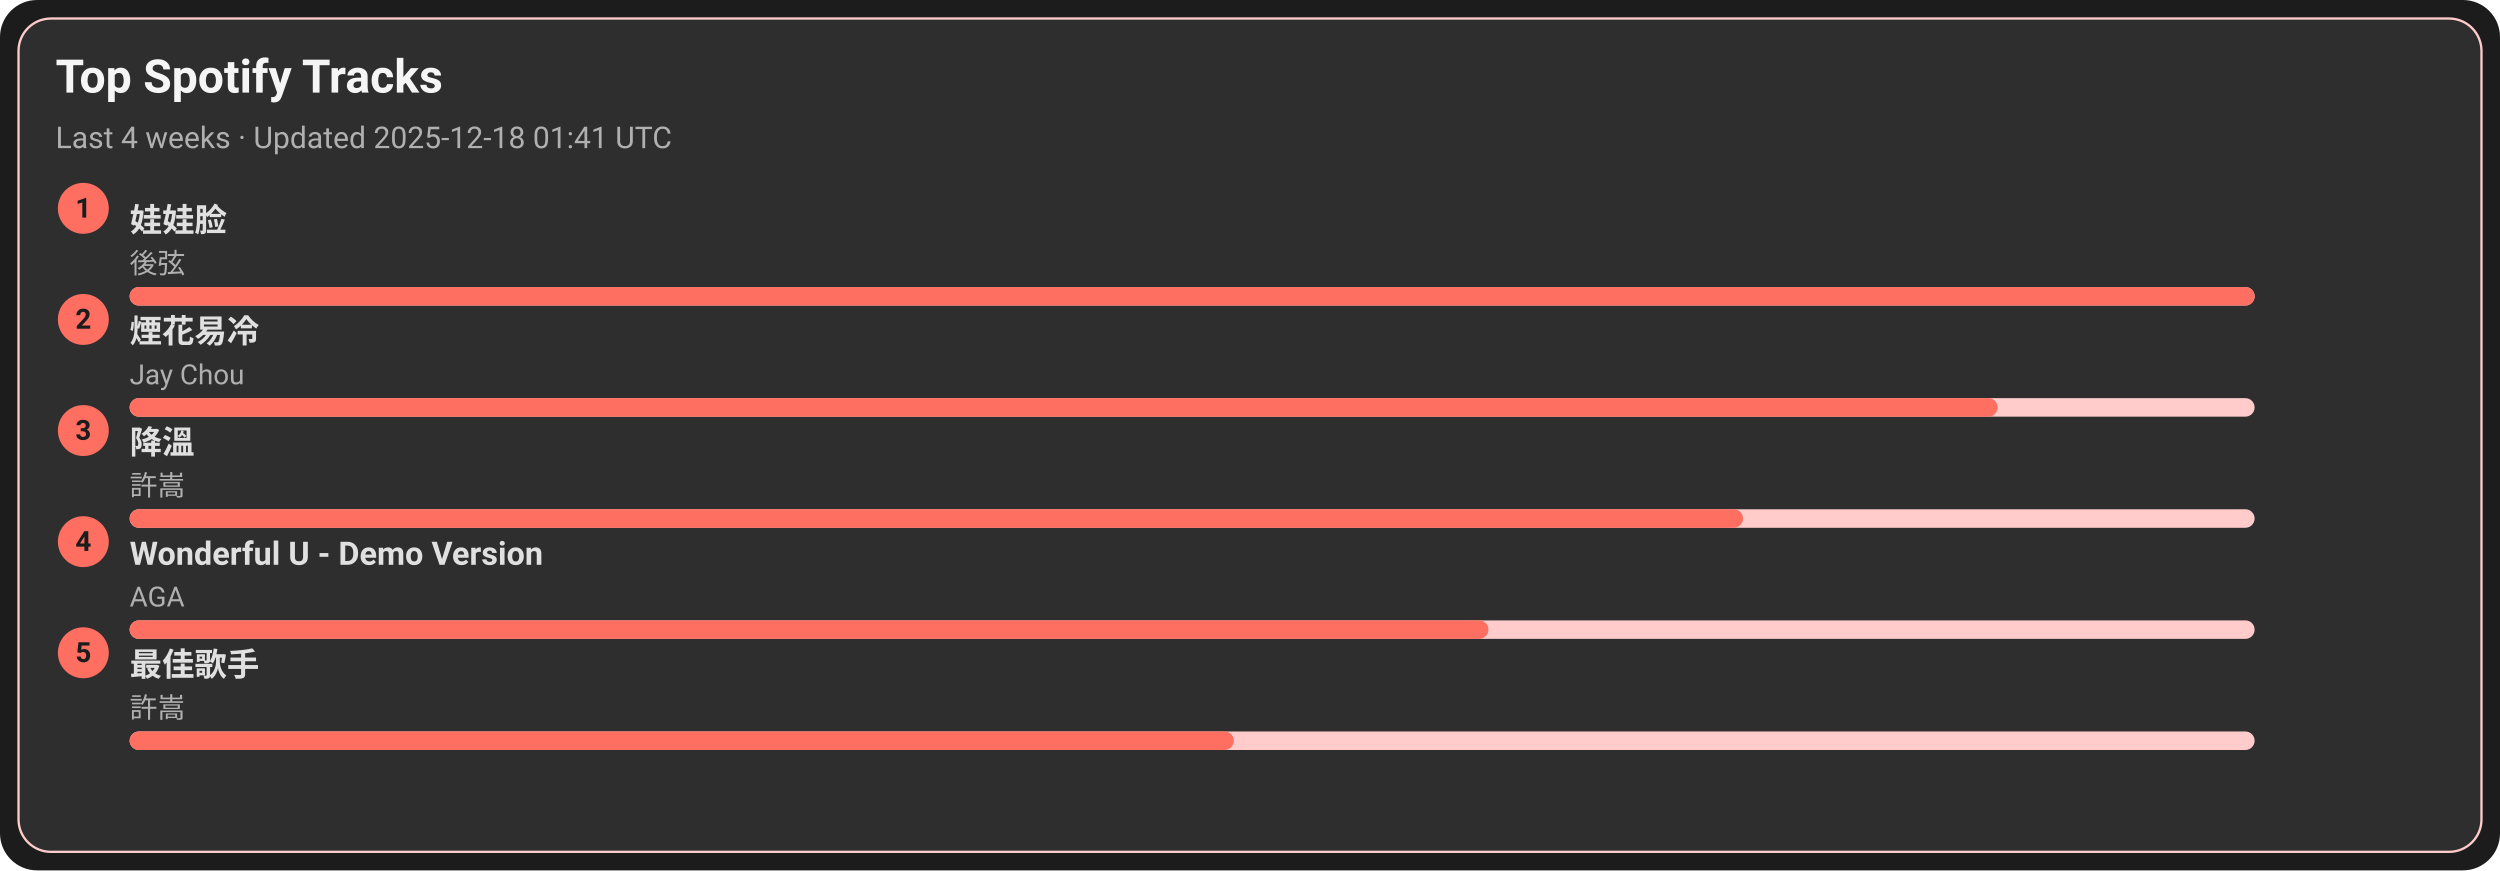
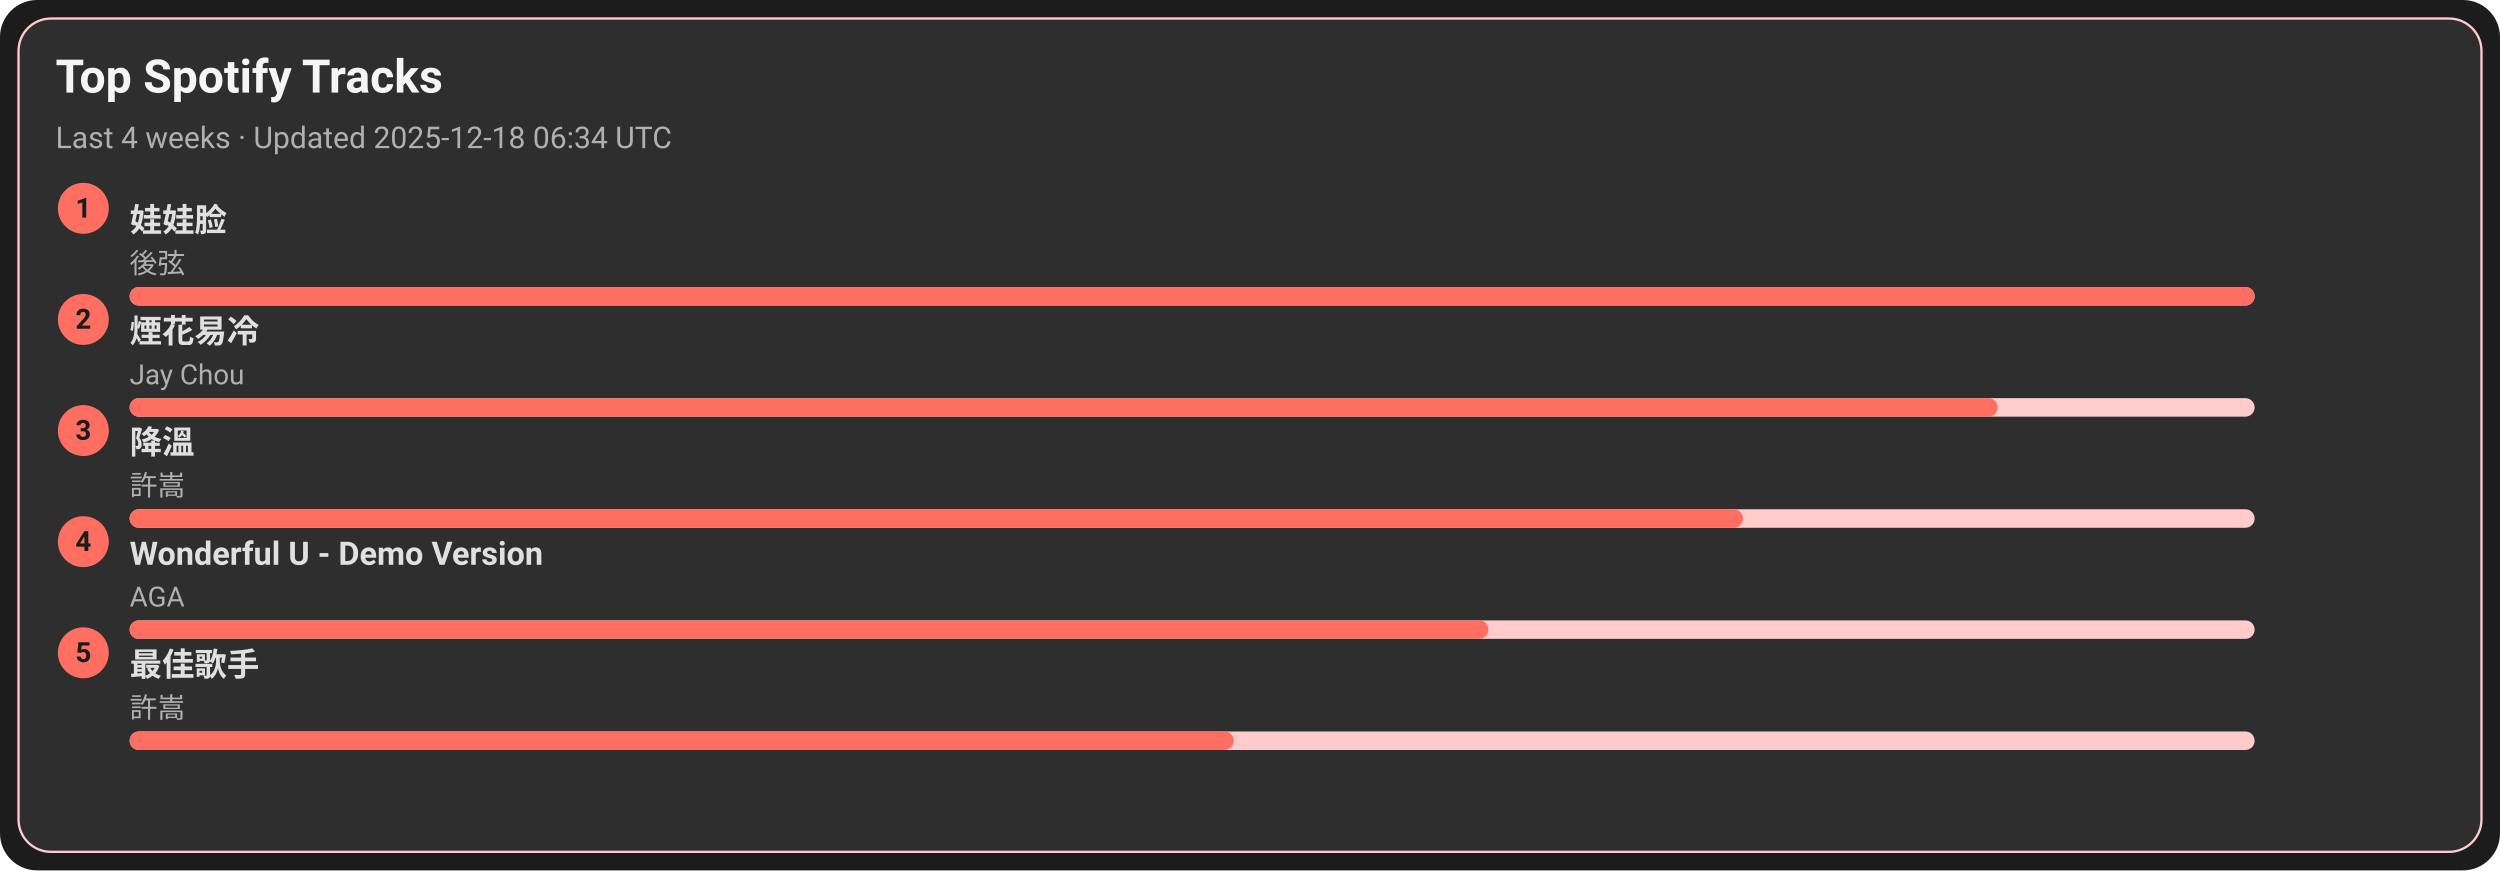
<svg xmlns="http://www.w3.org/2000/svg" width="1080" height="376" viewBox="0 0 1080 376">
  <style>text{font-family:-apple-system,BlinkMacSystemFont,Segoe UI,Roboto,Ubuntu,Helvetica Neue,Arial,Noto Sans,sans-serif}</style>
  <rect width="1080" height="376" rx="16" fill="#1c1c1c" />
  <rect x="8" y="8" width="1064" height="360" rx="14" fill="#2e2e2e" stroke="#ffcccb" />
  <text x="24" y="40" font-size="20" fill="#f5f5f5" font-weight="600">Top Spotify Tracks</text>
-   <text x="24" y="64" font-size="13" fill="#b0b0b0">Last 4 weeks · Updated 2025-12-18 01:41 UTC</text>
+   <text x="24" y="64" font-size="13" fill="#b0b0b0">Last 4 weeks · Updated 2025-12-18 06:34 UTC</text>
  <circle cx="36" cy="90" r="11" fill="#ff6f61" />
  <text x="36" y="94" text-anchor="middle" font-size="12" fill="#1c1c1c" font-weight="700">1</text>
  <a href="https://open.spotify.com/track/08ouEICweFmqfgPJnRIQkE" target="_blank" rel="noopener noreferrer">
    <text x="56" y="100" font-size="14" fill="#e0e0e0" font-weight="600">娃娃脸</text>
  </a>
  <text x="56" y="118" font-size="12" fill="#b0b0b0">後弦</text>
  <rect x="56" y="124" width="918" height="8" rx="4" fill="#ffcccb" />
  <rect x="56" y="124" width="918" height="8" rx="4" fill="#ff6f61" />
  <circle cx="36" cy="138" r="11" fill="#ff6f61" />
  <text x="36" y="142" text-anchor="middle" font-size="12" fill="#1c1c1c" font-weight="700">2</text>
  <a href="https://open.spotify.com/track/24beWW0pQCJEF3IVSpIryu" target="_blank" rel="noopener noreferrer">
    <text x="56" y="148" font-size="14" fill="#e0e0e0" font-weight="600">煙花易冷</text>
  </a>
  <text x="56" y="166" font-size="12" fill="#b0b0b0">Jay Chou</text>
  <rect x="56" y="172" width="918" height="8" rx="4" fill="#ffcccb" />
  <rect x="56" y="172" width="807" height="8" rx="4" fill="#ff6f61" />
  <circle cx="36" cy="186" r="11" fill="#ff6f61" />
  <text x="36" y="190" text-anchor="middle" font-size="12" fill="#1c1c1c" font-weight="700">3</text>
  <a href="https://open.spotify.com/track/2q9uhrOfyOnBa3oWR1PfYT" target="_blank" rel="noopener noreferrer">
    <text x="56" y="196" font-size="14" fill="#e0e0e0" font-weight="600">降溫</text>
  </a>
  <text x="56" y="214" font-size="12" fill="#b0b0b0">許嵩</text>
  <rect x="56" y="220" width="918" height="8" rx="4" fill="#ffcccb" />
  <rect x="56" y="220" width="697" height="8" rx="4" fill="#ff6f61" />
  <circle cx="36" cy="234" r="11" fill="#ff6f61" />
  <text x="36" y="238" text-anchor="middle" font-size="12" fill="#1c1c1c" font-weight="700">4</text>
  <a href="https://open.spotify.com/track/2eSNpIOFoi1Q8wxw6CycXJ" target="_blank" rel="noopener noreferrer">
    <text x="56" y="244" font-size="14" fill="#e0e0e0" font-weight="600">Wonderful U - Demo Version</text>
  </a>
  <text x="56" y="262" font-size="12" fill="#b0b0b0">AGA</text>
  <rect x="56" y="268" width="918" height="8" rx="4" fill="#ffcccb" />
  <rect x="56" y="268" width="587" height="8" rx="4" fill="#ff6f61" />
  <circle cx="36" cy="282" r="11" fill="#ff6f61" />
  <text x="36" y="286" text-anchor="middle" font-size="12" fill="#1c1c1c" font-weight="700">5</text>
  <a href="https://open.spotify.com/track/1tXkID53w0fBaY5p3MjNxN" target="_blank" rel="noopener noreferrer">
    <text x="56" y="292" font-size="14" fill="#e0e0e0" font-weight="600">最佳歌手</text>
  </a>
  <text x="56" y="310" font-size="12" fill="#b0b0b0">許嵩</text>
  <rect x="56" y="316" width="918" height="8" rx="4" fill="#ffcccb" />
  <rect x="56" y="316" width="477" height="8" rx="4" fill="#ff6f61" />
</svg>
